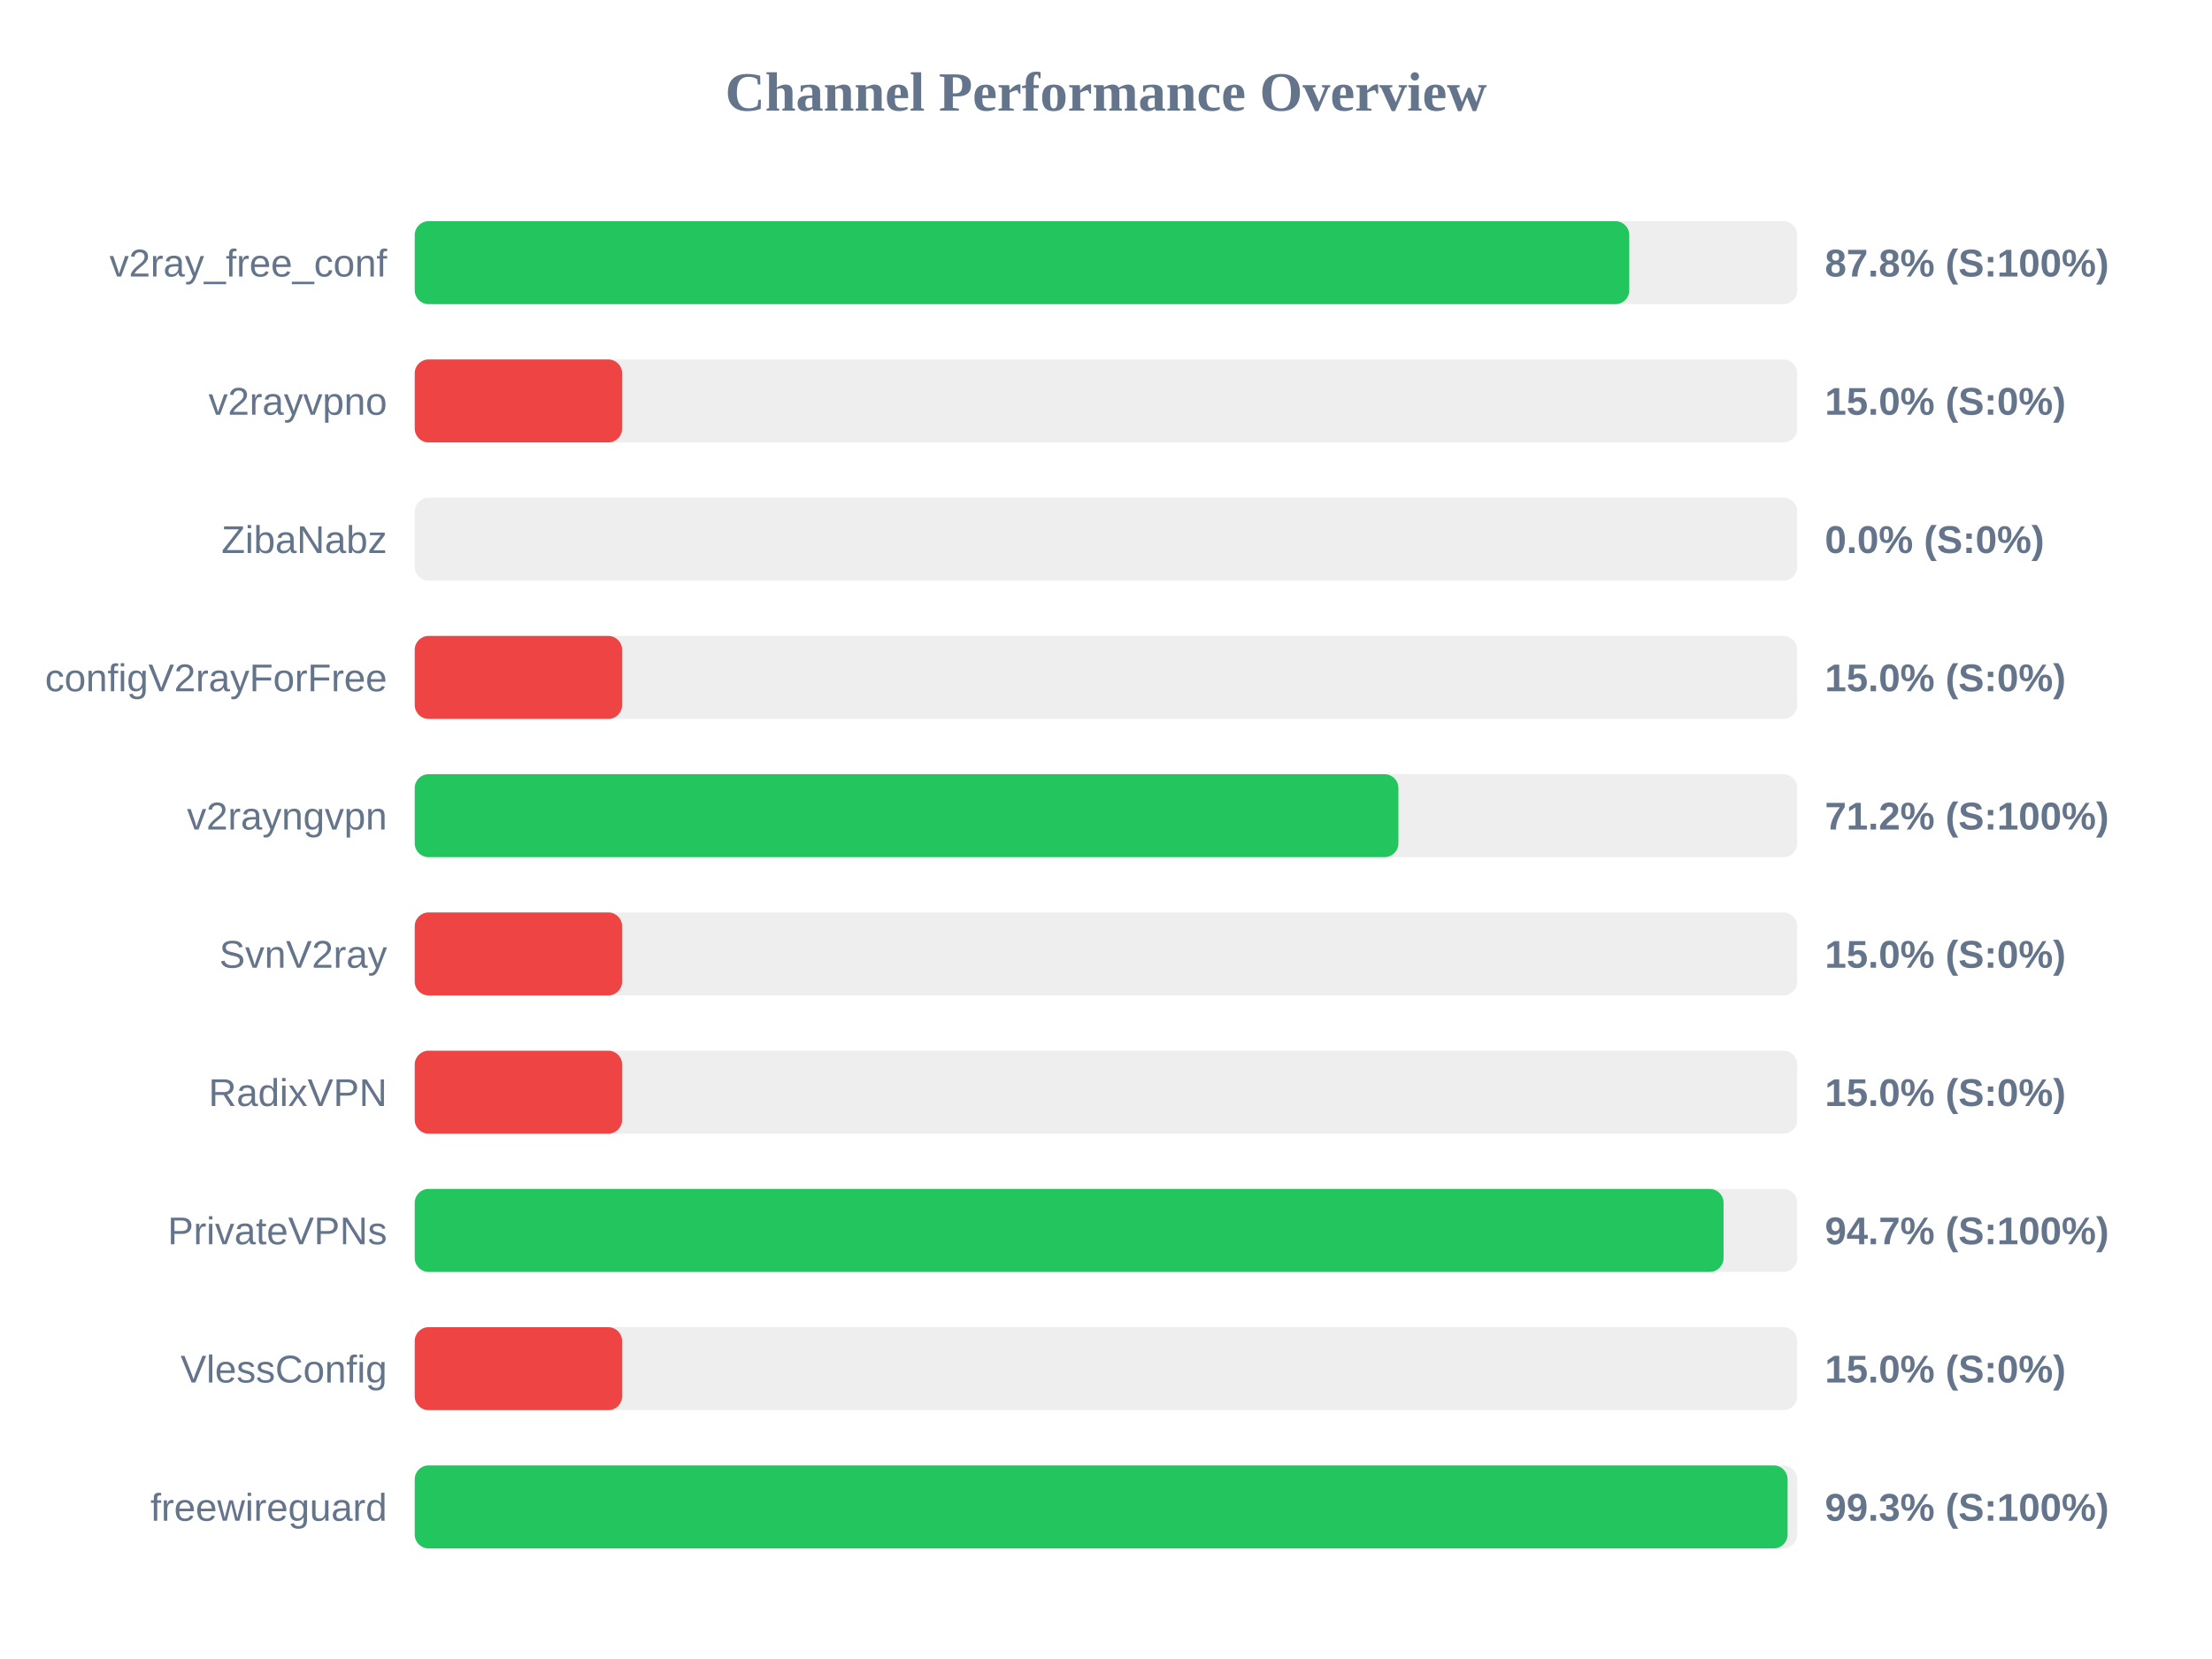
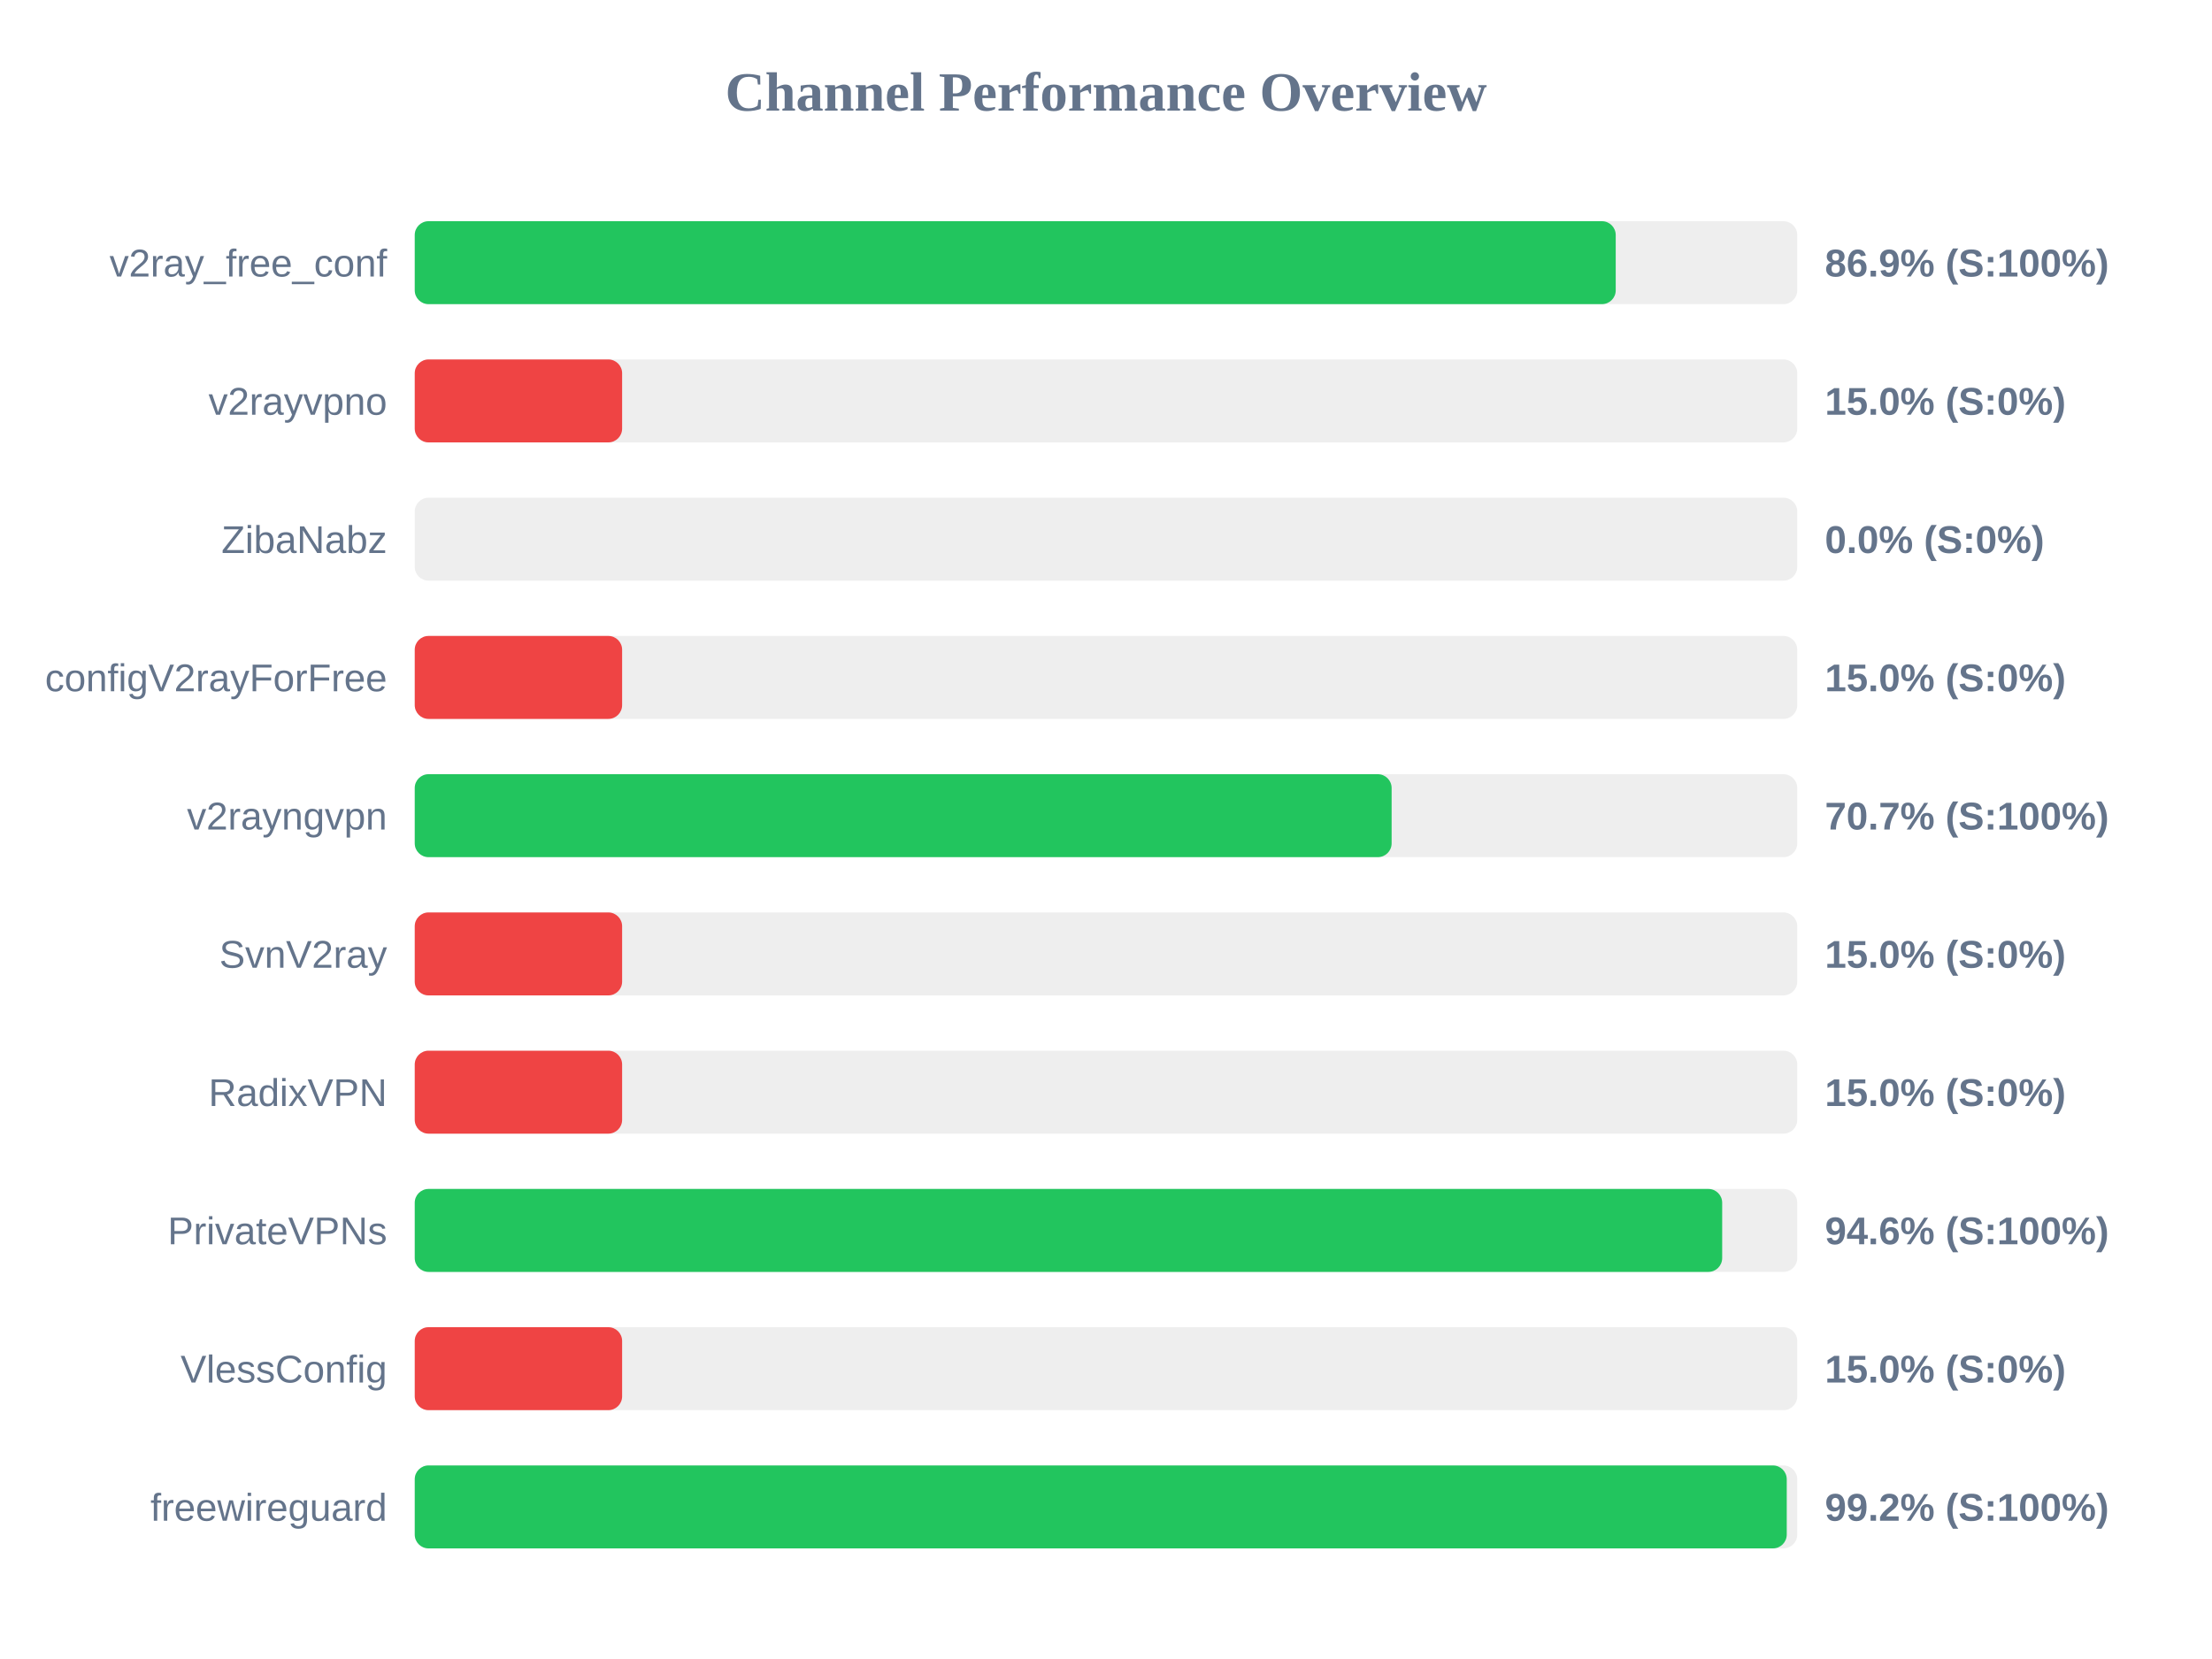
<svg xmlns="http://www.w3.org/2000/svg" width="800" height="600" version="1.1">
  <style>
        .row { font: 14px Arial; fill: #64748b; }
        .score { font: bold 14px Arial; fill: #64748b; }
    </style>
  <text x="400" y="40" text-anchor="middle" font-size="20px" font-weight="bold" fill="#64748b">Channel Performance Overview</text>
  <rect x="150" y="80" width="500" height="30" fill="#eee" rx="5" />
-   <rect x="150" y="80" width="439.25" height="30" fill="#22c55e" rx="5" />
+   <rect x="150" y="80" width="434.35" height="30" fill="#22c55e" rx="5" />
  <text x="140" y="100" text-anchor="end" class="row">v2ray_free_conf</text>
-   <text x="660" y="100" text-anchor="start" class="score">87.8% (S:100%)</text>
+   <text x="660" y="100" text-anchor="start" class="score">86.9% (S:100%)</text>
  <rect x="150" y="130" width="500" height="30" fill="#eee" rx="5" />
  <rect x="150" y="130" width="75.0" height="30" fill="#ef4444" rx="5" />
  <text x="140" y="150" text-anchor="end" class="row">v2rayvpno</text>
  <text x="660" y="150" text-anchor="start" class="score">15.0% (S:0%)</text>
  <rect x="150" y="180" width="500" height="30" fill="#eee" rx="5" />
  <rect x="150" y="180" width="0.0" height="30" fill="#ef4444" rx="5" />
  <text x="140" y="200" text-anchor="end" class="row">ZibaNabz</text>
  <text x="660" y="200" text-anchor="start" class="score">0.0% (S:0%)</text>
  <rect x="150" y="230" width="500" height="30" fill="#eee" rx="5" />
  <rect x="150" y="230" width="75.0" height="30" fill="#ef4444" rx="5" />
  <text x="140" y="250" text-anchor="end" class="row">configV2rayForFree</text>
  <text x="660" y="250" text-anchor="start" class="score">15.0% (S:0%)</text>
  <rect x="150" y="280" width="500" height="30" fill="#eee" rx="5" />
-   <rect x="150" y="280" width="355.75" height="30" fill="#22c55e" rx="5" />
+   <rect x="150" y="280" width="353.3" height="30" fill="#22c55e" rx="5" />
  <text x="140" y="300" text-anchor="end" class="row">v2rayngvpn</text>
-   <text x="660" y="300" text-anchor="start" class="score">71.2% (S:100%)</text>
+   <text x="660" y="300" text-anchor="start" class="score">70.7% (S:100%)</text>
  <rect x="150" y="330" width="500" height="30" fill="#eee" rx="5" />
  <rect x="150" y="330" width="75.0" height="30" fill="#ef4444" rx="5" />
  <text x="140" y="350" text-anchor="end" class="row">SvnV2ray</text>
  <text x="660" y="350" text-anchor="start" class="score">15.0% (S:0%)</text>
  <rect x="150" y="380" width="500" height="30" fill="#eee" rx="5" />
  <rect x="150" y="380" width="75.0" height="30" fill="#ef4444" rx="5" />
  <text x="140" y="400" text-anchor="end" class="row">RadixVPN</text>
  <text x="660" y="400" text-anchor="start" class="score">15.0% (S:0%)</text>
  <rect x="150" y="430" width="500" height="30" fill="#eee" rx="5" />
-   <rect x="150" y="430" width="473.35" height="30" fill="#22c55e" rx="5" />
+   <rect x="150" y="430" width="472.85" height="30" fill="#22c55e" rx="5" />
  <text x="140" y="450" text-anchor="end" class="row">PrivateVPNs</text>
-   <text x="660" y="450" text-anchor="start" class="score">94.7% (S:100%)</text>
+   <text x="660" y="450" text-anchor="start" class="score">94.6% (S:100%)</text>
  <rect x="150" y="480" width="500" height="30" fill="#eee" rx="5" />
  <rect x="150" y="480" width="75.0" height="30" fill="#ef4444" rx="5" />
  <text x="140" y="500" text-anchor="end" class="row">VlessConfig</text>
  <text x="660" y="500" text-anchor="start" class="score">15.0% (S:0%)</text>
  <rect x="150" y="530" width="500" height="30" fill="#eee" rx="5" />
-   <rect x="150" y="530" width="496.5" height="30" fill="#22c55e" rx="5" />
+   <rect x="150" y="530" width="496.2" height="30" fill="#22c55e" rx="5" />
  <text x="140" y="550" text-anchor="end" class="row">freewireguard</text>
-   <text x="660" y="550" text-anchor="start" class="score">99.3% (S:100%)</text>
+   <text x="660" y="550" text-anchor="start" class="score">99.2% (S:100%)</text>
</svg>
